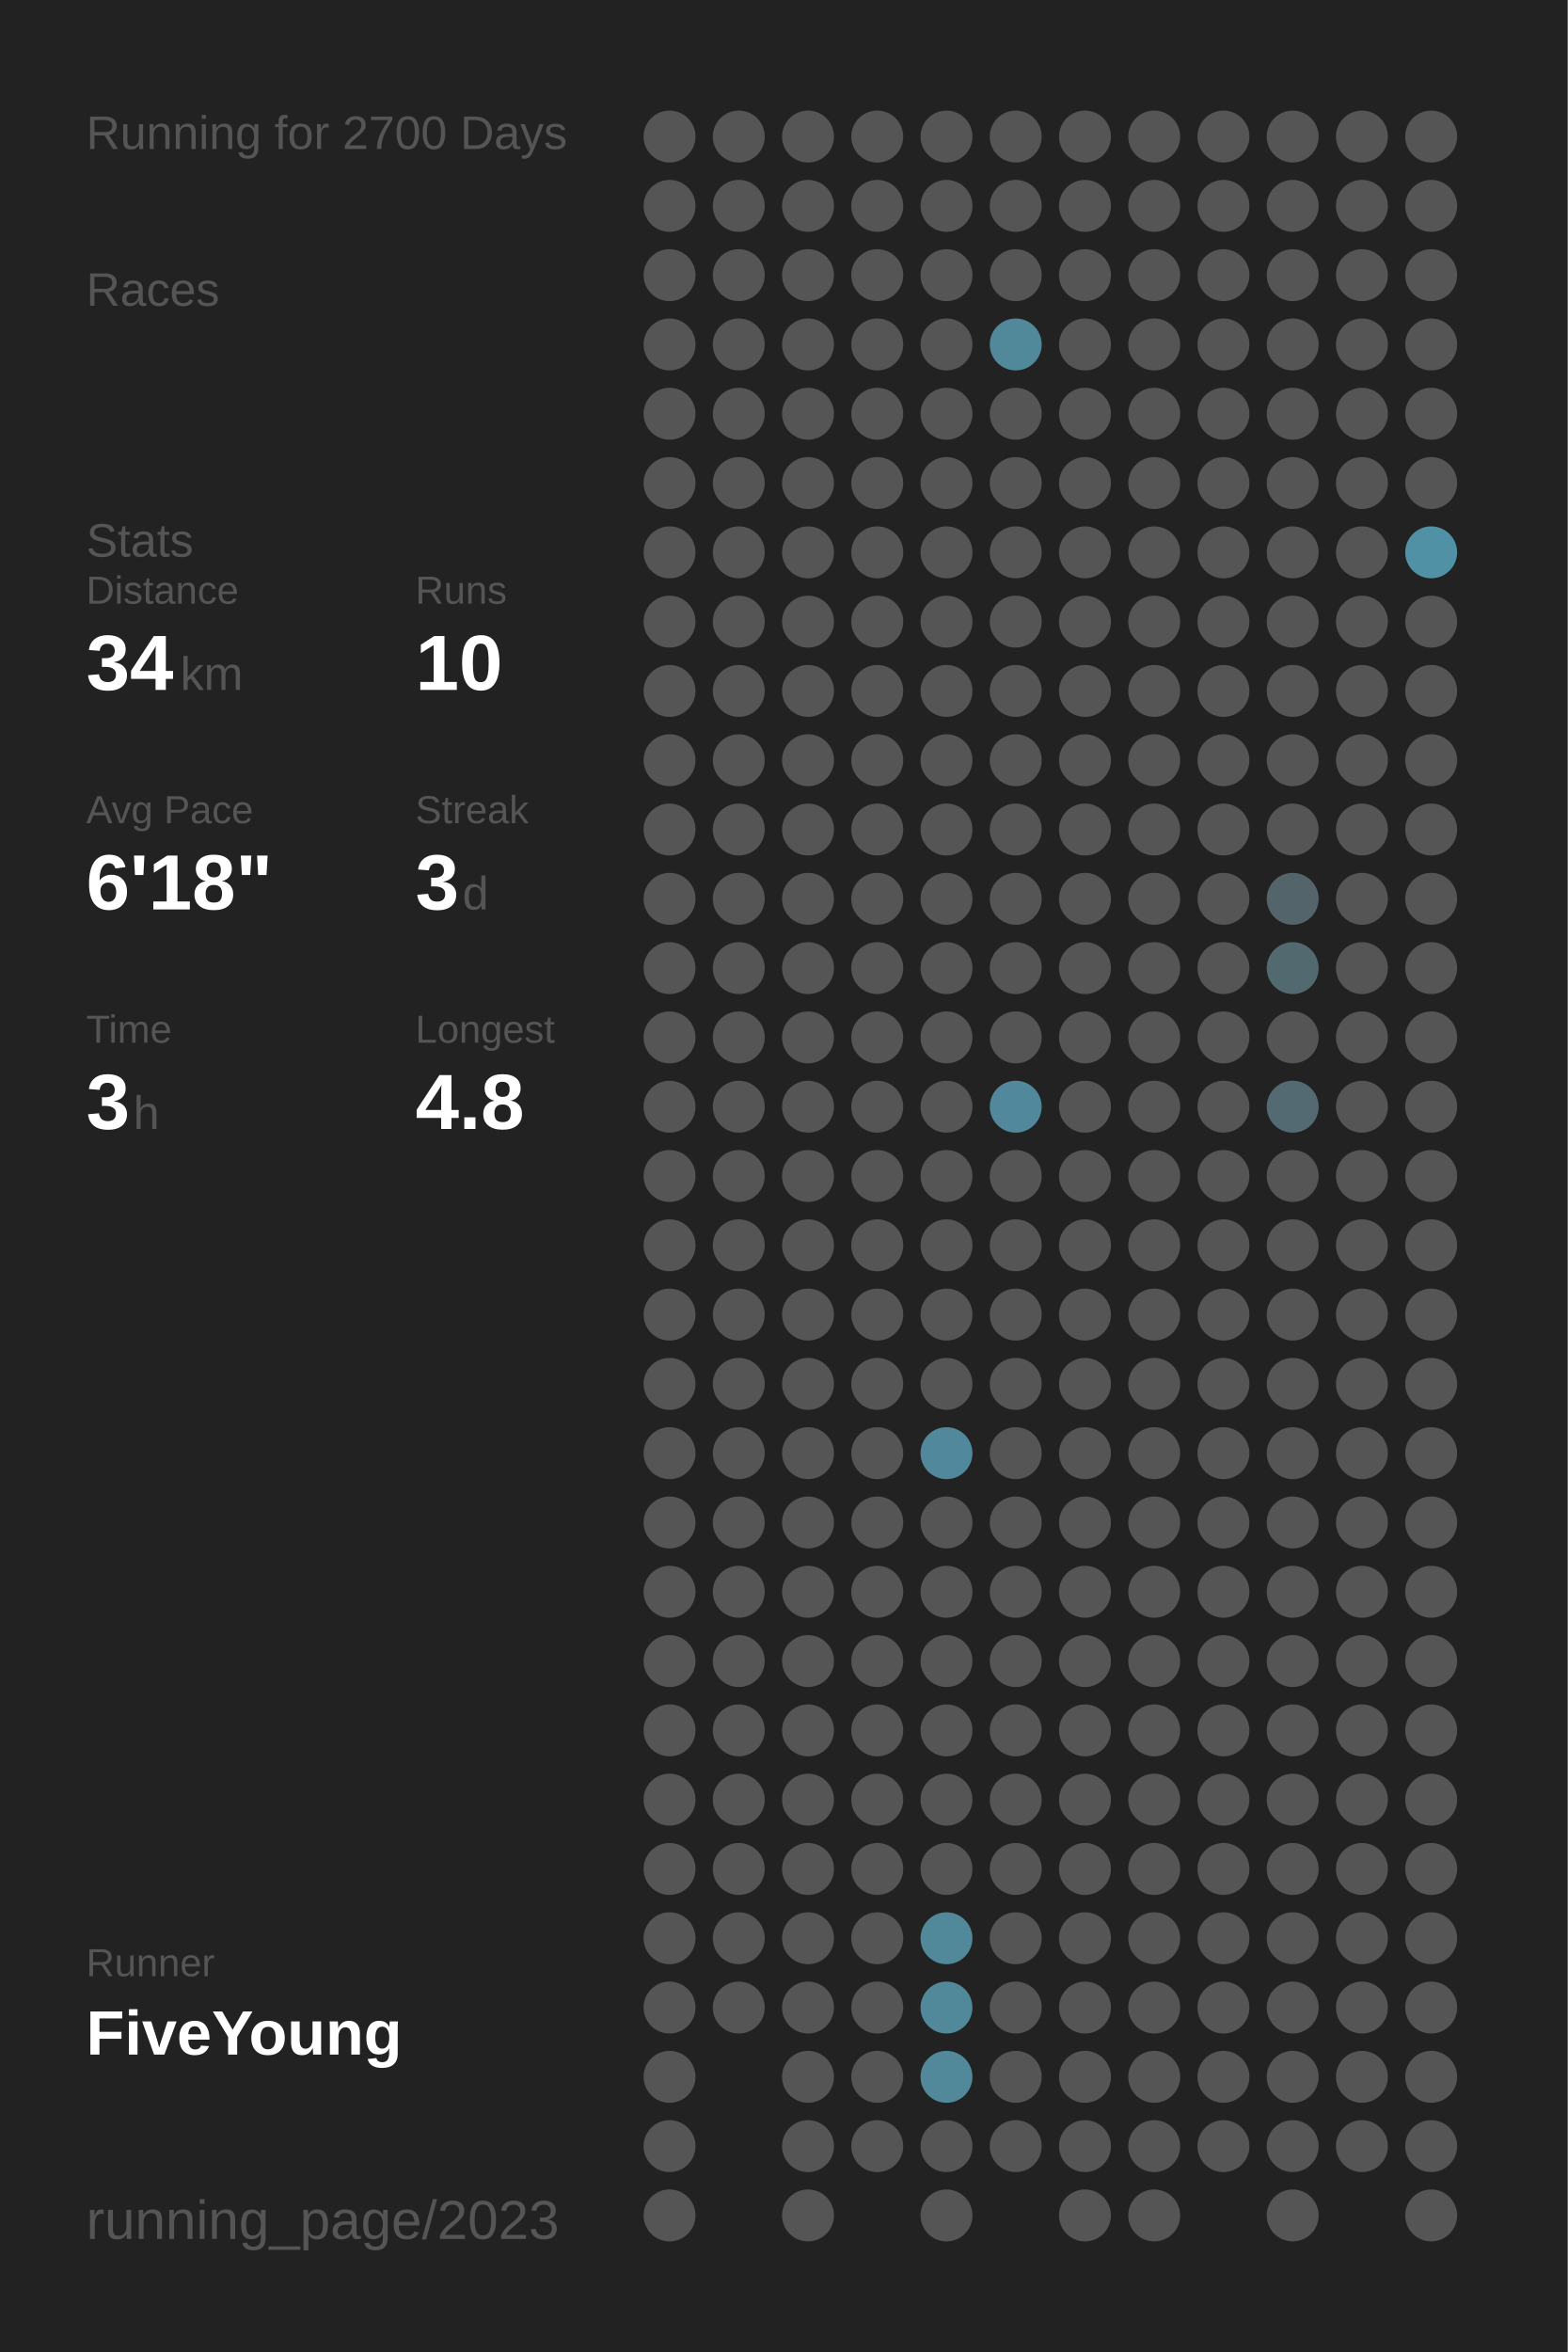
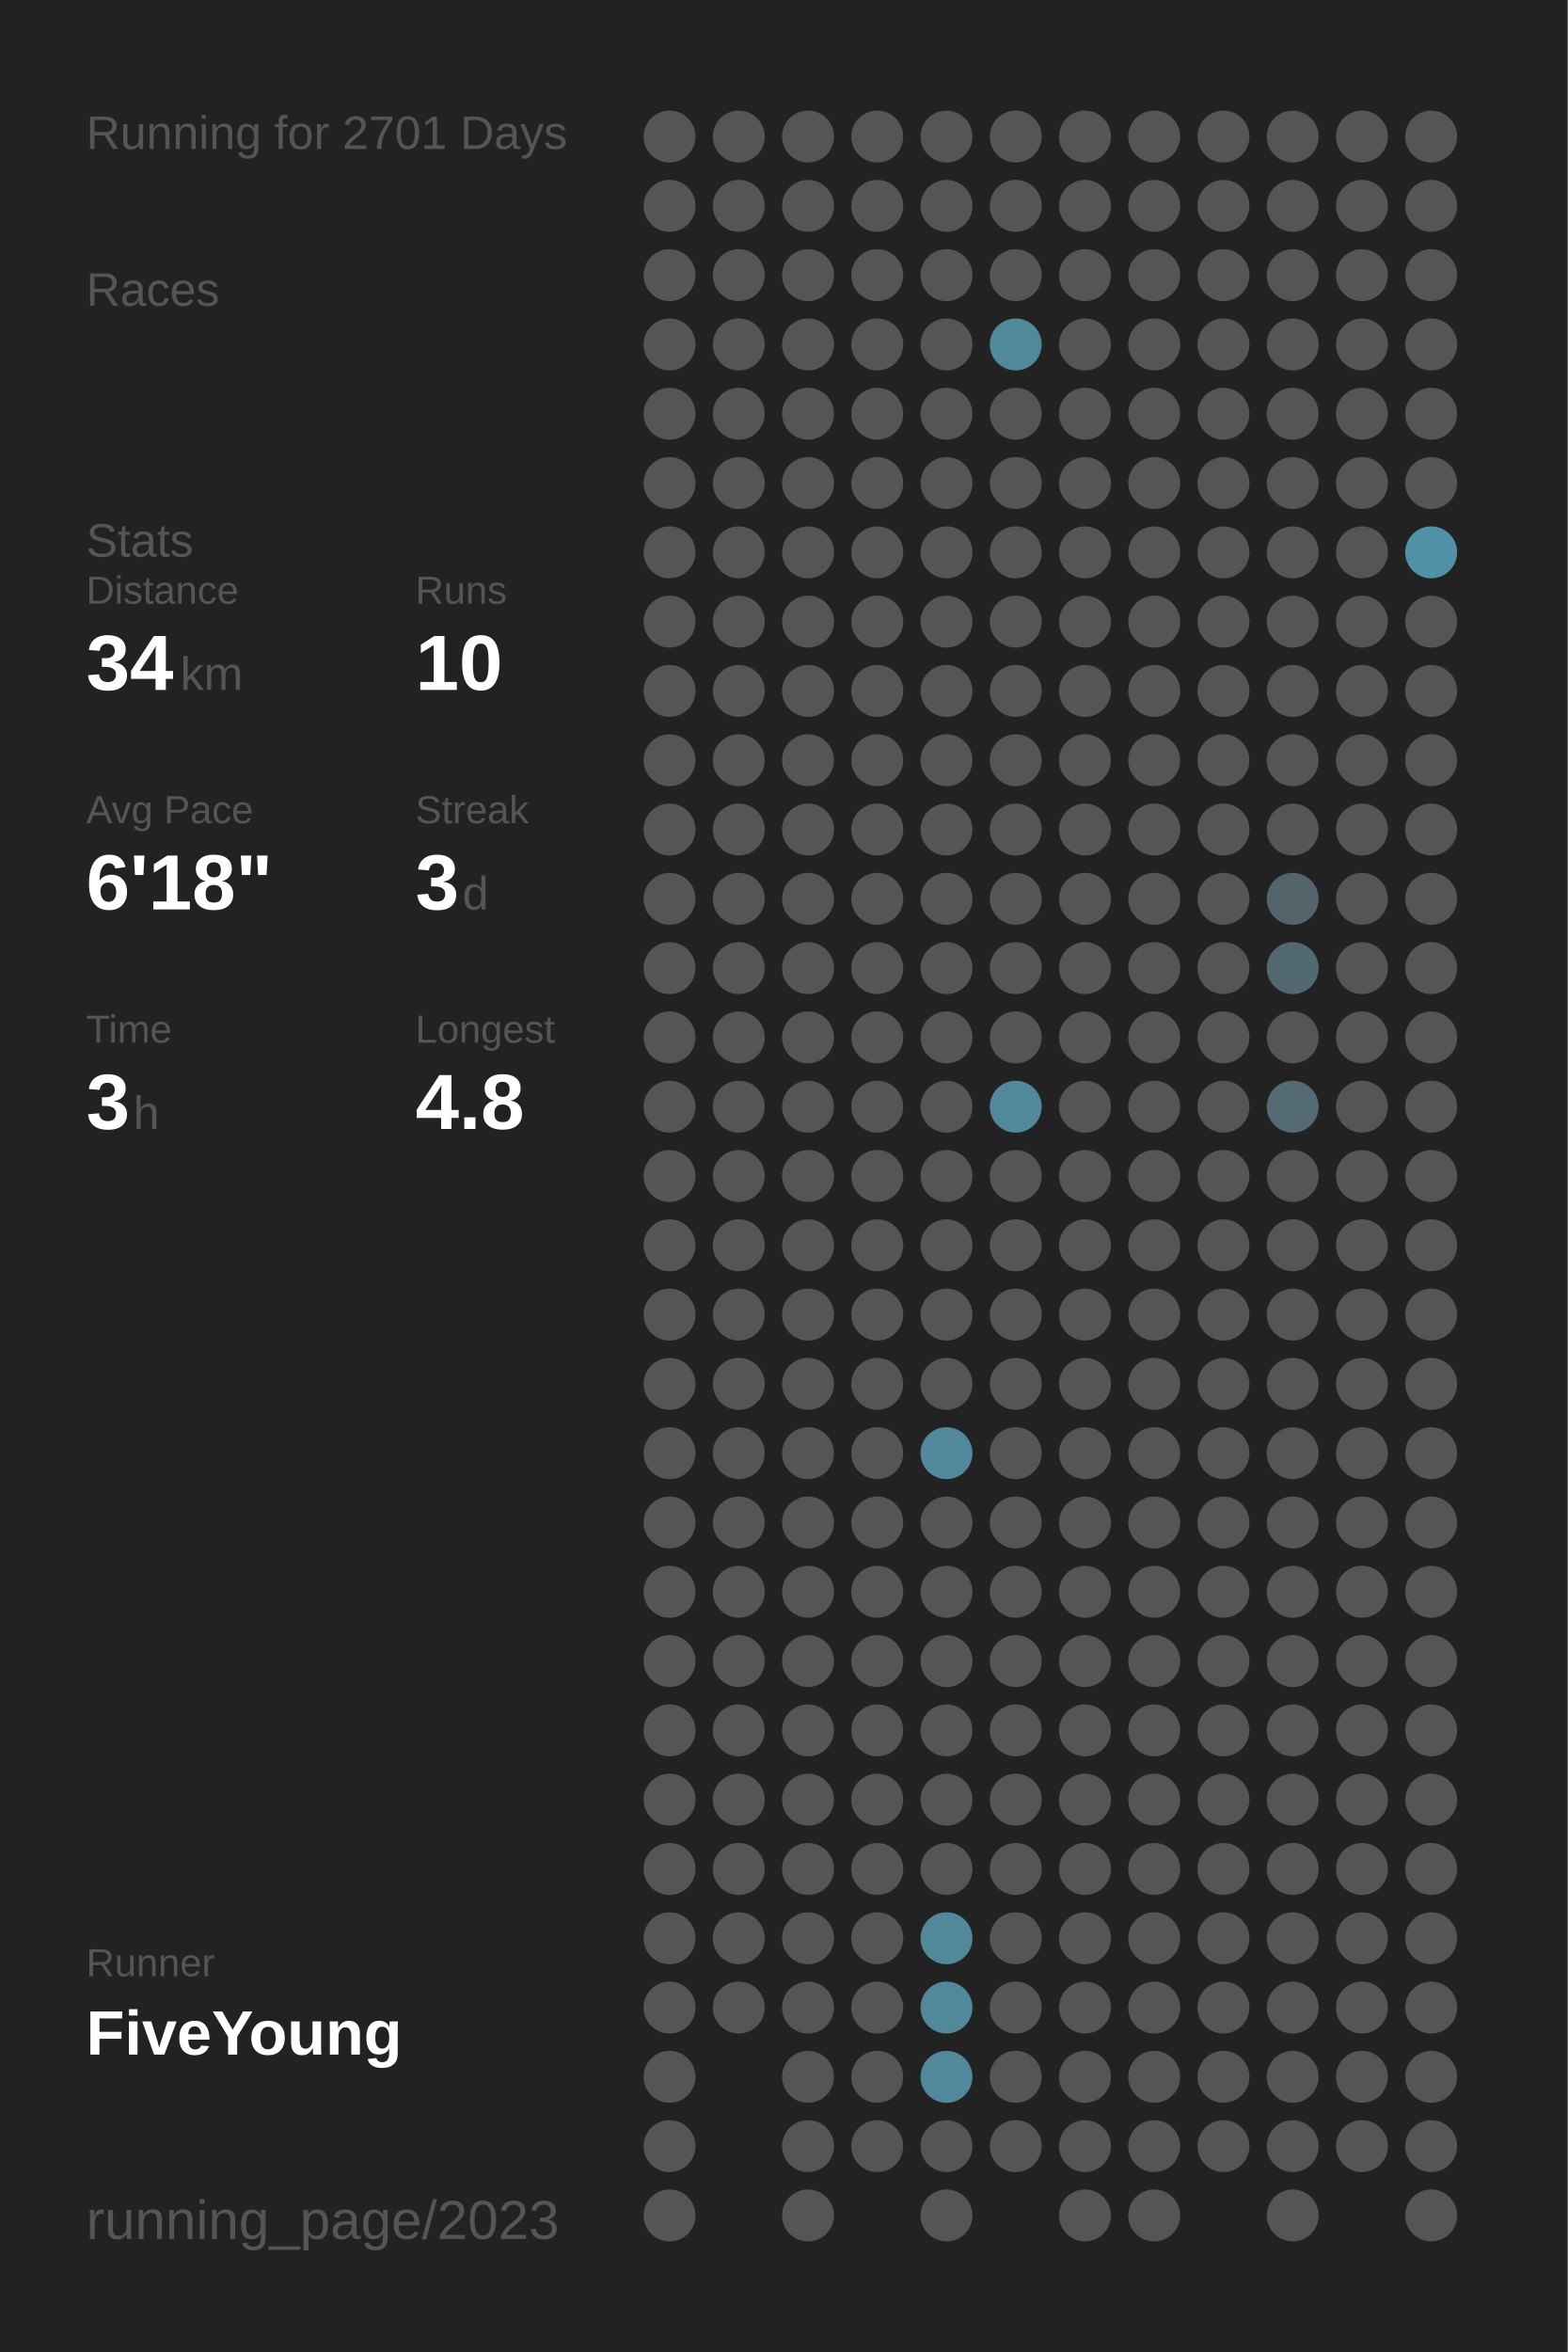
<svg xmlns="http://www.w3.org/2000/svg" baseProfile="full" height="300mm" version="1.1" viewBox="0,0,200,300" width="200mm">
  <defs />
  <rect fill="#222222" height="300" width="200" x="0" y="0" />
-   <text fill="#555555" style="font-size:6px; font-family:Arial;" x="11" y="19">Running for 2700 Days</text>
+   <text fill="#555555" style="font-size:6px; font-family:Arial;" x="11" y="19">Running for 2701 Days</text>
  <text fill="#555555" style="font-size:6px; font-family:Arial;" x="11" y="39">Races</text>
  <text fill="#555555" style="font-size:6px; font-family:Arial;" x="11" y="71">Stats</text>
  <text fill="#555555" style="font-size:5px; font-family:Arial;" x="11" y="77">Distance</text>
  <text fill="#FFFFFF" style="font-size:10px; font-family:Arial; font-weight:bold;" x="11" y="88">34</text>
  <text fill="#555555" style="font-size:6px; font-family:Arial;" x="23" y="88">km</text>
  <text fill="#555555" style="font-size:5px; font-family:Arial;" x="53" y="77">Runs</text>
  <text fill="#FFFFFF" style="font-size:10px; font-family:Arial; font-weight:bold;" x="53" y="88">10</text>
  <text fill="#555555" style="font-size:5px; font-family:Arial;" x="11" y="105">Avg Pace</text>
  <text fill="#FFFFFF" style="font-size:10px; font-family:Arial; font-weight:bold;" x="11" y="116">6'18"</text>
  <text fill="#555555" style="font-size:5px; font-family:Arial;" x="53" y="105">Streak</text>
  <text fill="#FFFFFF" style="font-size:10px; font-family:Arial; font-weight:bold;" x="53" y="116">3</text>
  <text fill="#555555" style="font-size:6px; font-family:Arial;" x="59" y="116">d</text>
  <text fill="#555555" style="font-size:5px; font-family:Arial;" x="11" y="133">Time</text>
  <text fill="#FFFFFF" style="font-size:10px; font-family:Arial; font-weight:bold;" x="11" y="144">3</text>
  <text fill="#555555" style="font-size:6px; font-family:Arial;" x="17" y="144">h</text>
  <text fill="#555555" style="font-size:5px; font-family:Arial;" x="53" y="133">Longest</text>
  <text fill="#FFFFFF" style="font-size:10px; font-family:Arial; font-weight:bold;" x="53" y="144">4.8</text>
  <text fill="#555555" style="font-size:5px; font-family:Arial;" x="11" y="252.065">Runner</text>
  <text fill="#FFFFFF" style="font-size:8px; font-family:Arial; font-weight:bold;" x="11" y="262.065">FiveYoung</text>
  <text fill="#555555" style="font-size:7px; font-family:Arial;" x="11" y="285.581">running_page/2023</text>
  <circle cx="85.417" cy="17.419" fill="#555555" r="3.312" />
  <circle cx="85.417" cy="26.258" fill="#555555" r="3.312" />
  <circle cx="85.417" cy="35.097" fill="#555555" r="3.312" />
  <circle cx="85.417" cy="43.935" fill="#555555" r="3.312" />
  <circle cx="85.417" cy="52.774" fill="#555555" r="3.312" />
  <circle cx="85.417" cy="61.613" fill="#555555" r="3.312" />
  <circle cx="85.417" cy="70.452" fill="#555555" r="3.312" />
  <circle cx="85.417" cy="79.29" fill="#555555" r="3.312" />
  <circle cx="85.417" cy="88.129" fill="#555555" r="3.312" />
  <circle cx="85.417" cy="96.968" fill="#555555" r="3.312" />
  <circle cx="85.417" cy="105.806" fill="#555555" r="3.312" />
  <circle cx="85.417" cy="114.645" fill="#555555" r="3.312" />
  <circle cx="85.417" cy="123.484" fill="#555555" r="3.312" />
  <circle cx="85.417" cy="132.323" fill="#555555" r="3.312" />
  <circle cx="85.417" cy="141.161" fill="#555555" r="3.312" />
  <circle cx="85.417" cy="150" fill="#555555" r="3.312" />
  <circle cx="85.417" cy="158.839" fill="#555555" r="3.312" />
  <circle cx="85.417" cy="167.677" fill="#555555" r="3.312" />
  <circle cx="85.417" cy="176.516" fill="#555555" r="3.312" />
  <circle cx="85.417" cy="185.355" fill="#555555" r="3.312" />
  <circle cx="85.417" cy="194.194" fill="#555555" r="3.312" />
  <circle cx="85.417" cy="203.032" fill="#555555" r="3.312" />
  <circle cx="85.417" cy="211.871" fill="#555555" r="3.312" />
  <circle cx="85.417" cy="220.71" fill="#555555" r="3.312" />
  <circle cx="85.417" cy="229.548" fill="#555555" r="3.312" />
  <circle cx="85.417" cy="238.387" fill="#555555" r="3.312" />
  <circle cx="85.417" cy="247.226" fill="#555555" r="3.312" />
  <circle cx="85.417" cy="256.065" fill="#555555" r="3.312" />
  <circle cx="85.417" cy="264.903" fill="#555555" r="3.312" />
  <circle cx="85.417" cy="273.742" fill="#555555" r="3.312" />
  <circle cx="85.417" cy="282.581" fill="#555555" r="3.312" />
  <circle cx="94.25" cy="17.419" fill="#555555" r="3.312" />
  <circle cx="94.25" cy="26.258" fill="#555555" r="3.312" />
  <circle cx="94.25" cy="35.097" fill="#555555" r="3.312" />
  <circle cx="94.25" cy="43.935" fill="#555555" r="3.312" />
  <circle cx="94.25" cy="52.774" fill="#555555" r="3.312" />
  <circle cx="94.25" cy="61.613" fill="#555555" r="3.312" />
  <circle cx="94.25" cy="70.452" fill="#555555" r="3.312" />
  <circle cx="94.25" cy="79.29" fill="#555555" r="3.312" />
  <circle cx="94.25" cy="88.129" fill="#555555" r="3.312" />
  <circle cx="94.25" cy="96.968" fill="#555555" r="3.312" />
  <circle cx="94.25" cy="105.806" fill="#555555" r="3.312" />
  <circle cx="94.25" cy="114.645" fill="#555555" r="3.312" />
  <circle cx="94.25" cy="123.484" fill="#555555" r="3.312" />
  <circle cx="94.25" cy="132.323" fill="#555555" r="3.312" />
  <circle cx="94.25" cy="141.161" fill="#555555" r="3.312" />
  <circle cx="94.25" cy="150" fill="#555555" r="3.312" />
  <circle cx="94.25" cy="158.839" fill="#555555" r="3.312" />
  <circle cx="94.25" cy="167.677" fill="#555555" r="3.312" />
  <circle cx="94.25" cy="176.516" fill="#555555" r="3.312" />
  <circle cx="94.25" cy="185.355" fill="#555555" r="3.312" />
  <circle cx="94.25" cy="194.194" fill="#555555" r="3.312" />
  <circle cx="94.25" cy="203.032" fill="#555555" r="3.312" />
  <circle cx="94.25" cy="211.871" fill="#555555" r="3.312" />
  <circle cx="94.25" cy="220.71" fill="#555555" r="3.312" />
  <circle cx="94.25" cy="229.548" fill="#555555" r="3.312" />
  <circle cx="94.25" cy="238.387" fill="#555555" r="3.312" />
  <circle cx="94.25" cy="247.226" fill="#555555" r="3.312" />
  <circle cx="94.25" cy="256.065" fill="#555555" r="3.312" />
  <circle cx="103.083" cy="17.419" fill="#555555" r="3.312" />
  <circle cx="103.083" cy="26.258" fill="#555555" r="3.312" />
  <circle cx="103.083" cy="35.097" fill="#555555" r="3.312" />
  <circle cx="103.083" cy="43.935" fill="#555555" r="3.312" />
  <circle cx="103.083" cy="52.774" fill="#555555" r="3.312" />
  <circle cx="103.083" cy="61.613" fill="#555555" r="3.312" />
  <circle cx="103.083" cy="70.452" fill="#555555" r="3.312" />
  <circle cx="103.083" cy="79.29" fill="#555555" r="3.312" />
  <circle cx="103.083" cy="88.129" fill="#555555" r="3.312" />
  <circle cx="103.083" cy="96.968" fill="#555555" r="3.312" />
  <circle cx="103.083" cy="105.806" fill="#555555" r="3.312" />
  <circle cx="103.083" cy="114.645" fill="#555555" r="3.312" />
  <circle cx="103.083" cy="123.484" fill="#555555" r="3.312" />
  <circle cx="103.083" cy="132.323" fill="#555555" r="3.312" />
  <circle cx="103.083" cy="141.161" fill="#555555" r="3.312" />
  <circle cx="103.083" cy="150" fill="#555555" r="3.312" />
  <circle cx="103.083" cy="158.839" fill="#555555" r="3.312" />
  <circle cx="103.083" cy="167.677" fill="#555555" r="3.312" />
  <circle cx="103.083" cy="176.516" fill="#555555" r="3.312" />
  <circle cx="103.083" cy="185.355" fill="#555555" r="3.312" />
  <circle cx="103.083" cy="194.194" fill="#555555" r="3.312" />
  <circle cx="103.083" cy="203.032" fill="#555555" r="3.312" />
  <circle cx="103.083" cy="211.871" fill="#555555" r="3.312" />
  <circle cx="103.083" cy="220.71" fill="#555555" r="3.312" />
  <circle cx="103.083" cy="229.548" fill="#555555" r="3.312" />
  <circle cx="103.083" cy="238.387" fill="#555555" r="3.312" />
  <circle cx="103.083" cy="247.226" fill="#555555" r="3.312" />
  <circle cx="103.083" cy="256.065" fill="#555555" r="3.312" />
  <circle cx="103.083" cy="264.903" fill="#555555" r="3.312" />
  <circle cx="103.083" cy="273.742" fill="#555555" r="3.312" />
  <circle cx="103.083" cy="282.581" fill="#555555" r="3.312" />
  <circle cx="111.917" cy="17.419" fill="#555555" r="3.312" />
  <circle cx="111.917" cy="26.258" fill="#555555" r="3.312" />
  <circle cx="111.917" cy="35.097" fill="#555555" r="3.312" />
  <circle cx="111.917" cy="43.935" fill="#555555" r="3.312" />
  <circle cx="111.917" cy="52.774" fill="#555555" r="3.312" />
  <circle cx="111.917" cy="61.613" fill="#555555" r="3.312" />
  <circle cx="111.917" cy="70.452" fill="#555555" r="3.312" />
  <circle cx="111.917" cy="79.29" fill="#555555" r="3.312" />
  <circle cx="111.917" cy="88.129" fill="#555555" r="3.312" />
  <circle cx="111.917" cy="96.968" fill="#555555" r="3.312" />
  <circle cx="111.917" cy="105.806" fill="#555555" r="3.312" />
  <circle cx="111.917" cy="114.645" fill="#555555" r="3.312" />
  <circle cx="111.917" cy="123.484" fill="#555555" r="3.312" />
  <circle cx="111.917" cy="132.323" fill="#555555" r="3.312" />
  <circle cx="111.917" cy="141.161" fill="#555555" r="3.312" />
  <circle cx="111.917" cy="150" fill="#555555" r="3.312" />
  <circle cx="111.917" cy="158.839" fill="#555555" r="3.312" />
  <circle cx="111.917" cy="167.677" fill="#555555" r="3.312" />
  <circle cx="111.917" cy="176.516" fill="#555555" r="3.312" />
  <circle cx="111.917" cy="185.355" fill="#555555" r="3.312" />
  <circle cx="111.917" cy="194.194" fill="#555555" r="3.312" />
  <circle cx="111.917" cy="203.032" fill="#555555" r="3.312" />
  <circle cx="111.917" cy="211.871" fill="#555555" r="3.312" />
  <circle cx="111.917" cy="220.71" fill="#555555" r="3.312" />
  <circle cx="111.917" cy="229.548" fill="#555555" r="3.312" />
  <circle cx="111.917" cy="238.387" fill="#555555" r="3.312" />
  <circle cx="111.917" cy="247.226" fill="#555555" r="3.312" />
  <circle cx="111.917" cy="256.065" fill="#555555" r="3.312" />
  <circle cx="111.917" cy="264.903" fill="#555555" r="3.312" />
  <circle cx="111.917" cy="273.742" fill="#555555" r="3.312" />
  <circle cx="120.75" cy="17.419" fill="#555555" r="3.312" />
  <circle cx="120.75" cy="26.258" fill="#555555" r="3.312" />
  <circle cx="120.75" cy="35.097" fill="#555555" r="3.312" />
  <circle cx="120.75" cy="43.935" fill="#555555" r="3.312" />
  <circle cx="120.75" cy="52.774" fill="#555555" r="3.312" />
  <circle cx="120.75" cy="61.613" fill="#555555" r="3.312" />
  <circle cx="120.75" cy="70.452" fill="#555555" r="3.312" />
  <circle cx="120.75" cy="79.29" fill="#555555" r="3.312" />
  <circle cx="120.75" cy="88.129" fill="#555555" r="3.312" />
  <circle cx="120.75" cy="96.968" fill="#555555" r="3.312" />
  <circle cx="120.75" cy="105.806" fill="#555555" r="3.312" />
  <circle cx="120.75" cy="114.645" fill="#555555" r="3.312" />
  <circle cx="120.75" cy="123.484" fill="#555555" r="3.312" />
  <circle cx="120.75" cy="132.323" fill="#555555" r="3.312" />
  <circle cx="120.75" cy="141.161" fill="#555555" r="3.312" />
  <circle cx="120.75" cy="150" fill="#555555" r="3.312" />
  <circle cx="120.75" cy="158.839" fill="#555555" r="3.312" />
  <circle cx="120.75" cy="167.677" fill="#555555" r="3.312" />
  <circle cx="120.75" cy="176.516" fill="#555555" r="3.312" />
  <circle cx="120.75" cy="185.355" fill="#51889b" r="3.312" />
  <circle cx="120.75" cy="194.194" fill="#555555" r="3.312" />
  <circle cx="120.75" cy="203.032" fill="#555555" r="3.312" />
  <circle cx="120.75" cy="211.871" fill="#555555" r="3.312" />
  <circle cx="120.75" cy="220.71" fill="#555555" r="3.312" />
  <circle cx="120.75" cy="229.548" fill="#555555" r="3.312" />
  <circle cx="120.75" cy="238.387" fill="#555555" r="3.312" />
  <circle cx="120.75" cy="247.226" fill="#51889a" r="3.312" />
  <circle cx="120.75" cy="256.065" fill="#51889a" r="3.312" />
  <circle cx="120.75" cy="264.903" fill="#51889a" r="3.312" />
  <circle cx="120.75" cy="273.742" fill="#555555" r="3.312" />
  <circle cx="120.75" cy="282.581" fill="#555555" r="3.312" />
  <circle cx="129.583" cy="17.419" fill="#555555" r="3.312" />
  <circle cx="129.583" cy="26.258" fill="#555555" r="3.312" />
  <circle cx="129.583" cy="35.097" fill="#555555" r="3.312" />
  <circle cx="129.583" cy="43.935" fill="#51889a" r="3.312" />
  <circle cx="129.583" cy="52.774" fill="#555555" r="3.312" />
  <circle cx="129.583" cy="61.613" fill="#555555" r="3.312" />
  <circle cx="129.583" cy="70.452" fill="#555555" r="3.312" />
  <circle cx="129.583" cy="79.29" fill="#555555" r="3.312" />
  <circle cx="129.583" cy="88.129" fill="#555555" r="3.312" />
  <circle cx="129.583" cy="96.968" fill="#555555" r="3.312" />
  <circle cx="129.583" cy="105.806" fill="#555555" r="3.312" />
  <circle cx="129.583" cy="114.645" fill="#555555" r="3.312" />
  <circle cx="129.583" cy="123.484" fill="#555555" r="3.312" />
  <circle cx="129.583" cy="132.323" fill="#555555" r="3.312" />
  <circle cx="129.583" cy="141.161" fill="#51889b" r="3.312" />
  <circle cx="129.583" cy="150" fill="#555555" r="3.312" />
  <circle cx="129.583" cy="158.839" fill="#555555" r="3.312" />
  <circle cx="129.583" cy="167.677" fill="#555555" r="3.312" />
  <circle cx="129.583" cy="176.516" fill="#555555" r="3.312" />
  <circle cx="129.583" cy="185.355" fill="#555555" r="3.312" />
  <circle cx="129.583" cy="194.194" fill="#555555" r="3.312" />
  <circle cx="129.583" cy="203.032" fill="#555555" r="3.312" />
  <circle cx="129.583" cy="211.871" fill="#555555" r="3.312" />
  <circle cx="129.583" cy="220.71" fill="#555555" r="3.312" />
  <circle cx="129.583" cy="229.548" fill="#555555" r="3.312" />
  <circle cx="129.583" cy="238.387" fill="#555555" r="3.312" />
  <circle cx="129.583" cy="247.226" fill="#555555" r="3.312" />
  <circle cx="129.583" cy="256.065" fill="#555555" r="3.312" />
  <circle cx="129.583" cy="264.903" fill="#555555" r="3.312" />
  <circle cx="129.583" cy="273.742" fill="#555555" r="3.312" />
  <circle cx="138.417" cy="17.419" fill="#555555" r="3.312" />
  <circle cx="138.417" cy="26.258" fill="#555555" r="3.312" />
  <circle cx="138.417" cy="35.097" fill="#555555" r="3.312" />
  <circle cx="138.417" cy="43.935" fill="#555555" r="3.312" />
  <circle cx="138.417" cy="52.774" fill="#555555" r="3.312" />
  <circle cx="138.417" cy="61.613" fill="#555555" r="3.312" />
  <circle cx="138.417" cy="70.452" fill="#555555" r="3.312" />
  <circle cx="138.417" cy="79.29" fill="#555555" r="3.312" />
  <circle cx="138.417" cy="88.129" fill="#555555" r="3.312" />
  <circle cx="138.417" cy="96.968" fill="#555555" r="3.312" />
  <circle cx="138.417" cy="105.806" fill="#555555" r="3.312" />
  <circle cx="138.417" cy="114.645" fill="#555555" r="3.312" />
  <circle cx="138.417" cy="123.484" fill="#555555" r="3.312" />
  <circle cx="138.417" cy="132.323" fill="#555555" r="3.312" />
  <circle cx="138.417" cy="141.161" fill="#555555" r="3.312" />
  <circle cx="138.417" cy="150" fill="#555555" r="3.312" />
  <circle cx="138.417" cy="158.839" fill="#555555" r="3.312" />
  <circle cx="138.417" cy="167.677" fill="#555555" r="3.312" />
  <circle cx="138.417" cy="176.516" fill="#555555" r="3.312" />
  <circle cx="138.417" cy="185.355" fill="#555555" r="3.312" />
  <circle cx="138.417" cy="194.194" fill="#555555" r="3.312" />
  <circle cx="138.417" cy="203.032" fill="#555555" r="3.312" />
  <circle cx="138.417" cy="211.871" fill="#555555" r="3.312" />
  <circle cx="138.417" cy="220.71" fill="#555555" r="3.312" />
  <circle cx="138.417" cy="229.548" fill="#555555" r="3.312" />
  <circle cx="138.417" cy="238.387" fill="#555555" r="3.312" />
  <circle cx="138.417" cy="247.226" fill="#555555" r="3.312" />
  <circle cx="138.417" cy="256.065" fill="#555555" r="3.312" />
  <circle cx="138.417" cy="264.903" fill="#555555" r="3.312" />
  <circle cx="138.417" cy="273.742" fill="#555555" r="3.312" />
  <circle cx="138.417" cy="282.581" fill="#555555" r="3.312" />
  <circle cx="147.25" cy="17.419" fill="#555555" r="3.312" />
  <circle cx="147.25" cy="26.258" fill="#555555" r="3.312" />
  <circle cx="147.25" cy="35.097" fill="#555555" r="3.312" />
  <circle cx="147.25" cy="43.935" fill="#555555" r="3.312" />
  <circle cx="147.25" cy="52.774" fill="#555555" r="3.312" />
  <circle cx="147.25" cy="61.613" fill="#555555" r="3.312" />
  <circle cx="147.25" cy="70.452" fill="#555555" r="3.312" />
  <circle cx="147.25" cy="79.29" fill="#555555" r="3.312" />
  <circle cx="147.25" cy="88.129" fill="#555555" r="3.312" />
  <circle cx="147.25" cy="96.968" fill="#555555" r="3.312" />
  <circle cx="147.25" cy="105.806" fill="#555555" r="3.312" />
  <circle cx="147.25" cy="114.645" fill="#555555" r="3.312" />
  <circle cx="147.25" cy="123.484" fill="#555555" r="3.312" />
  <circle cx="147.25" cy="132.323" fill="#555555" r="3.312" />
  <circle cx="147.25" cy="141.161" fill="#555555" r="3.312" />
  <circle cx="147.25" cy="150" fill="#555555" r="3.312" />
  <circle cx="147.25" cy="158.839" fill="#555555" r="3.312" />
  <circle cx="147.25" cy="167.677" fill="#555555" r="3.312" />
  <circle cx="147.25" cy="176.516" fill="#555555" r="3.312" />
  <circle cx="147.25" cy="185.355" fill="#555555" r="3.312" />
  <circle cx="147.25" cy="194.194" fill="#555555" r="3.312" />
  <circle cx="147.25" cy="203.032" fill="#555555" r="3.312" />
  <circle cx="147.25" cy="211.871" fill="#555555" r="3.312" />
  <circle cx="147.25" cy="220.71" fill="#555555" r="3.312" />
  <circle cx="147.25" cy="229.548" fill="#555555" r="3.312" />
  <circle cx="147.25" cy="238.387" fill="#555555" r="3.312" />
  <circle cx="147.25" cy="247.226" fill="#555555" r="3.312" />
  <circle cx="147.25" cy="256.065" fill="#555555" r="3.312" />
  <circle cx="147.25" cy="264.903" fill="#555555" r="3.312" />
  <circle cx="147.25" cy="273.742" fill="#555555" r="3.312" />
  <circle cx="147.25" cy="282.581" fill="#555555" r="3.312" />
  <circle cx="156.083" cy="17.419" fill="#555555" r="3.312" />
  <circle cx="156.083" cy="26.258" fill="#555555" r="3.312" />
  <circle cx="156.083" cy="35.097" fill="#555555" r="3.312" />
  <circle cx="156.083" cy="43.935" fill="#555555" r="3.312" />
  <circle cx="156.083" cy="52.774" fill="#555555" r="3.312" />
  <circle cx="156.083" cy="61.613" fill="#555555" r="3.312" />
  <circle cx="156.083" cy="70.452" fill="#555555" r="3.312" />
  <circle cx="156.083" cy="79.29" fill="#555555" r="3.312" />
  <circle cx="156.083" cy="88.129" fill="#555555" r="3.312" />
  <circle cx="156.083" cy="96.968" fill="#555555" r="3.312" />
  <circle cx="156.083" cy="105.806" fill="#555555" r="3.312" />
  <circle cx="156.083" cy="114.645" fill="#555555" r="3.312" />
  <circle cx="156.083" cy="123.484" fill="#555555" r="3.312" />
  <circle cx="156.083" cy="132.323" fill="#555555" r="3.312" />
  <circle cx="156.083" cy="141.161" fill="#555555" r="3.312" />
  <circle cx="156.083" cy="150" fill="#555555" r="3.312" />
  <circle cx="156.083" cy="158.839" fill="#555555" r="3.312" />
  <circle cx="156.083" cy="167.677" fill="#555555" r="3.312" />
  <circle cx="156.083" cy="176.516" fill="#555555" r="3.312" />
  <circle cx="156.083" cy="185.355" fill="#555555" r="3.312" />
  <circle cx="156.083" cy="194.194" fill="#555555" r="3.312" />
  <circle cx="156.083" cy="203.032" fill="#555555" r="3.312" />
  <circle cx="156.083" cy="211.871" fill="#555555" r="3.312" />
  <circle cx="156.083" cy="220.71" fill="#555555" r="3.312" />
  <circle cx="156.083" cy="229.548" fill="#555555" r="3.312" />
  <circle cx="156.083" cy="238.387" fill="#555555" r="3.312" />
  <circle cx="156.083" cy="247.226" fill="#555555" r="3.312" />
  <circle cx="156.083" cy="256.065" fill="#555555" r="3.312" />
  <circle cx="156.083" cy="264.903" fill="#555555" r="3.312" />
  <circle cx="156.083" cy="273.742" fill="#555555" r="3.312" />
  <circle cx="164.917" cy="17.419" fill="#555555" r="3.312" />
  <circle cx="164.917" cy="26.258" fill="#555555" r="3.312" />
  <circle cx="164.917" cy="35.097" fill="#555555" r="3.312" />
  <circle cx="164.917" cy="43.935" fill="#555555" r="3.312" />
  <circle cx="164.917" cy="52.774" fill="#555555" r="3.312" />
  <circle cx="164.917" cy="61.613" fill="#555555" r="3.312" />
  <circle cx="164.917" cy="70.452" fill="#555555" r="3.312" />
  <circle cx="164.917" cy="79.29" fill="#555555" r="3.312" />
  <circle cx="164.917" cy="88.129" fill="#555555" r="3.312" />
  <circle cx="164.917" cy="96.968" fill="#555555" r="3.312" />
  <circle cx="164.917" cy="105.806" fill="#555555" r="3.312" />
  <circle cx="164.917" cy="114.645" fill="#53646a" r="3.312" />
  <circle cx="164.917" cy="123.484" fill="#536970" r="3.312" />
  <circle cx="164.917" cy="132.323" fill="#555555" r="3.312" />
  <circle cx="164.917" cy="141.161" fill="#536a72" r="3.312" />
  <circle cx="164.917" cy="150" fill="#555555" r="3.312" />
  <circle cx="164.917" cy="158.839" fill="#555555" r="3.312" />
  <circle cx="164.917" cy="167.677" fill="#555555" r="3.312" />
  <circle cx="164.917" cy="176.516" fill="#555555" r="3.312" />
  <circle cx="164.917" cy="185.355" fill="#555555" r="3.312" />
  <circle cx="164.917" cy="194.194" fill="#555555" r="3.312" />
  <circle cx="164.917" cy="203.032" fill="#555555" r="3.312" />
  <circle cx="164.917" cy="211.871" fill="#555555" r="3.312" />
  <circle cx="164.917" cy="220.71" fill="#555555" r="3.312" />
  <circle cx="164.917" cy="229.548" fill="#555555" r="3.312" />
  <circle cx="164.917" cy="238.387" fill="#555555" r="3.312" />
  <circle cx="164.917" cy="247.226" fill="#555555" r="3.312" />
  <circle cx="164.917" cy="256.065" fill="#555555" r="3.312" />
  <circle cx="164.917" cy="264.903" fill="#555555" r="3.312" />
  <circle cx="164.917" cy="273.742" fill="#555555" r="3.312" />
  <circle cx="164.917" cy="282.581" fill="#555555" r="3.312" />
  <circle cx="173.75" cy="17.419" fill="#555555" r="3.312" />
  <circle cx="173.75" cy="26.258" fill="#555555" r="3.312" />
  <circle cx="173.75" cy="35.097" fill="#555555" r="3.312" />
  <circle cx="173.75" cy="43.935" fill="#555555" r="3.312" />
  <circle cx="173.75" cy="52.774" fill="#555555" r="3.312" />
  <circle cx="173.75" cy="61.613" fill="#555555" r="3.312" />
  <circle cx="173.75" cy="70.452" fill="#555555" r="3.312" />
  <circle cx="173.75" cy="79.29" fill="#555555" r="3.312" />
  <circle cx="173.75" cy="88.129" fill="#555555" r="3.312" />
  <circle cx="173.75" cy="96.968" fill="#555555" r="3.312" />
  <circle cx="173.75" cy="105.806" fill="#555555" r="3.312" />
  <circle cx="173.75" cy="114.645" fill="#555555" r="3.312" />
  <circle cx="173.75" cy="123.484" fill="#555555" r="3.312" />
  <circle cx="173.75" cy="132.323" fill="#555555" r="3.312" />
  <circle cx="173.75" cy="141.161" fill="#555555" r="3.312" />
  <circle cx="173.75" cy="150" fill="#555555" r="3.312" />
  <circle cx="173.75" cy="158.839" fill="#555555" r="3.312" />
  <circle cx="173.75" cy="167.677" fill="#555555" r="3.312" />
  <circle cx="173.75" cy="176.516" fill="#555555" r="3.312" />
  <circle cx="173.75" cy="185.355" fill="#555555" r="3.312" />
  <circle cx="173.75" cy="194.194" fill="#555555" r="3.312" />
  <circle cx="173.75" cy="203.032" fill="#555555" r="3.312" />
  <circle cx="173.75" cy="211.871" fill="#555555" r="3.312" />
  <circle cx="173.75" cy="220.71" fill="#555555" r="3.312" />
  <circle cx="173.75" cy="229.548" fill="#555555" r="3.312" />
  <circle cx="173.75" cy="238.387" fill="#555555" r="3.312" />
  <circle cx="173.75" cy="247.226" fill="#555555" r="3.312" />
  <circle cx="173.75" cy="256.065" fill="#555555" r="3.312" />
  <circle cx="173.75" cy="264.903" fill="#555555" r="3.312" />
  <circle cx="173.75" cy="273.742" fill="#555555" r="3.312" />
  <circle cx="182.583" cy="17.419" fill="#555555" r="3.312" />
  <circle cx="182.583" cy="26.258" fill="#555555" r="3.312" />
  <circle cx="182.583" cy="35.097" fill="#555555" r="3.312" />
  <circle cx="182.583" cy="43.935" fill="#555555" r="3.312" />
  <circle cx="182.583" cy="52.774" fill="#555555" r="3.312" />
  <circle cx="182.583" cy="61.613" fill="#555555" r="3.312" />
  <circle cx="182.583" cy="70.452" fill="#5191a6" r="3.312" />
  <circle cx="182.583" cy="79.29" fill="#555555" r="3.312" />
  <circle cx="182.583" cy="88.129" fill="#555555" r="3.312" />
  <circle cx="182.583" cy="96.968" fill="#555555" r="3.312" />
  <circle cx="182.583" cy="105.806" fill="#555555" r="3.312" />
  <circle cx="182.583" cy="114.645" fill="#555555" r="3.312" />
  <circle cx="182.583" cy="123.484" fill="#555555" r="3.312" />
  <circle cx="182.583" cy="132.323" fill="#555555" r="3.312" />
  <circle cx="182.583" cy="141.161" fill="#555555" r="3.312" />
  <circle cx="182.583" cy="150" fill="#555555" r="3.312" />
  <circle cx="182.583" cy="158.839" fill="#555555" r="3.312" />
  <circle cx="182.583" cy="167.677" fill="#555555" r="3.312" />
  <circle cx="182.583" cy="176.516" fill="#555555" r="3.312" />
  <circle cx="182.583" cy="185.355" fill="#555555" r="3.312" />
  <circle cx="182.583" cy="194.194" fill="#555555" r="3.312" />
  <circle cx="182.583" cy="203.032" fill="#555555" r="3.312" />
  <circle cx="182.583" cy="211.871" fill="#555555" r="3.312" />
  <circle cx="182.583" cy="220.71" fill="#555555" r="3.312" />
  <circle cx="182.583" cy="229.548" fill="#555555" r="3.312" />
  <circle cx="182.583" cy="238.387" fill="#555555" r="3.312" />
  <circle cx="182.583" cy="247.226" fill="#555555" r="3.312" />
  <circle cx="182.583" cy="256.065" fill="#555555" r="3.312" />
  <circle cx="182.583" cy="264.903" fill="#555555" r="3.312" />
  <circle cx="182.583" cy="273.742" fill="#555555" r="3.312" />
  <circle cx="182.583" cy="282.581" fill="#555555" r="3.312" />
</svg>
